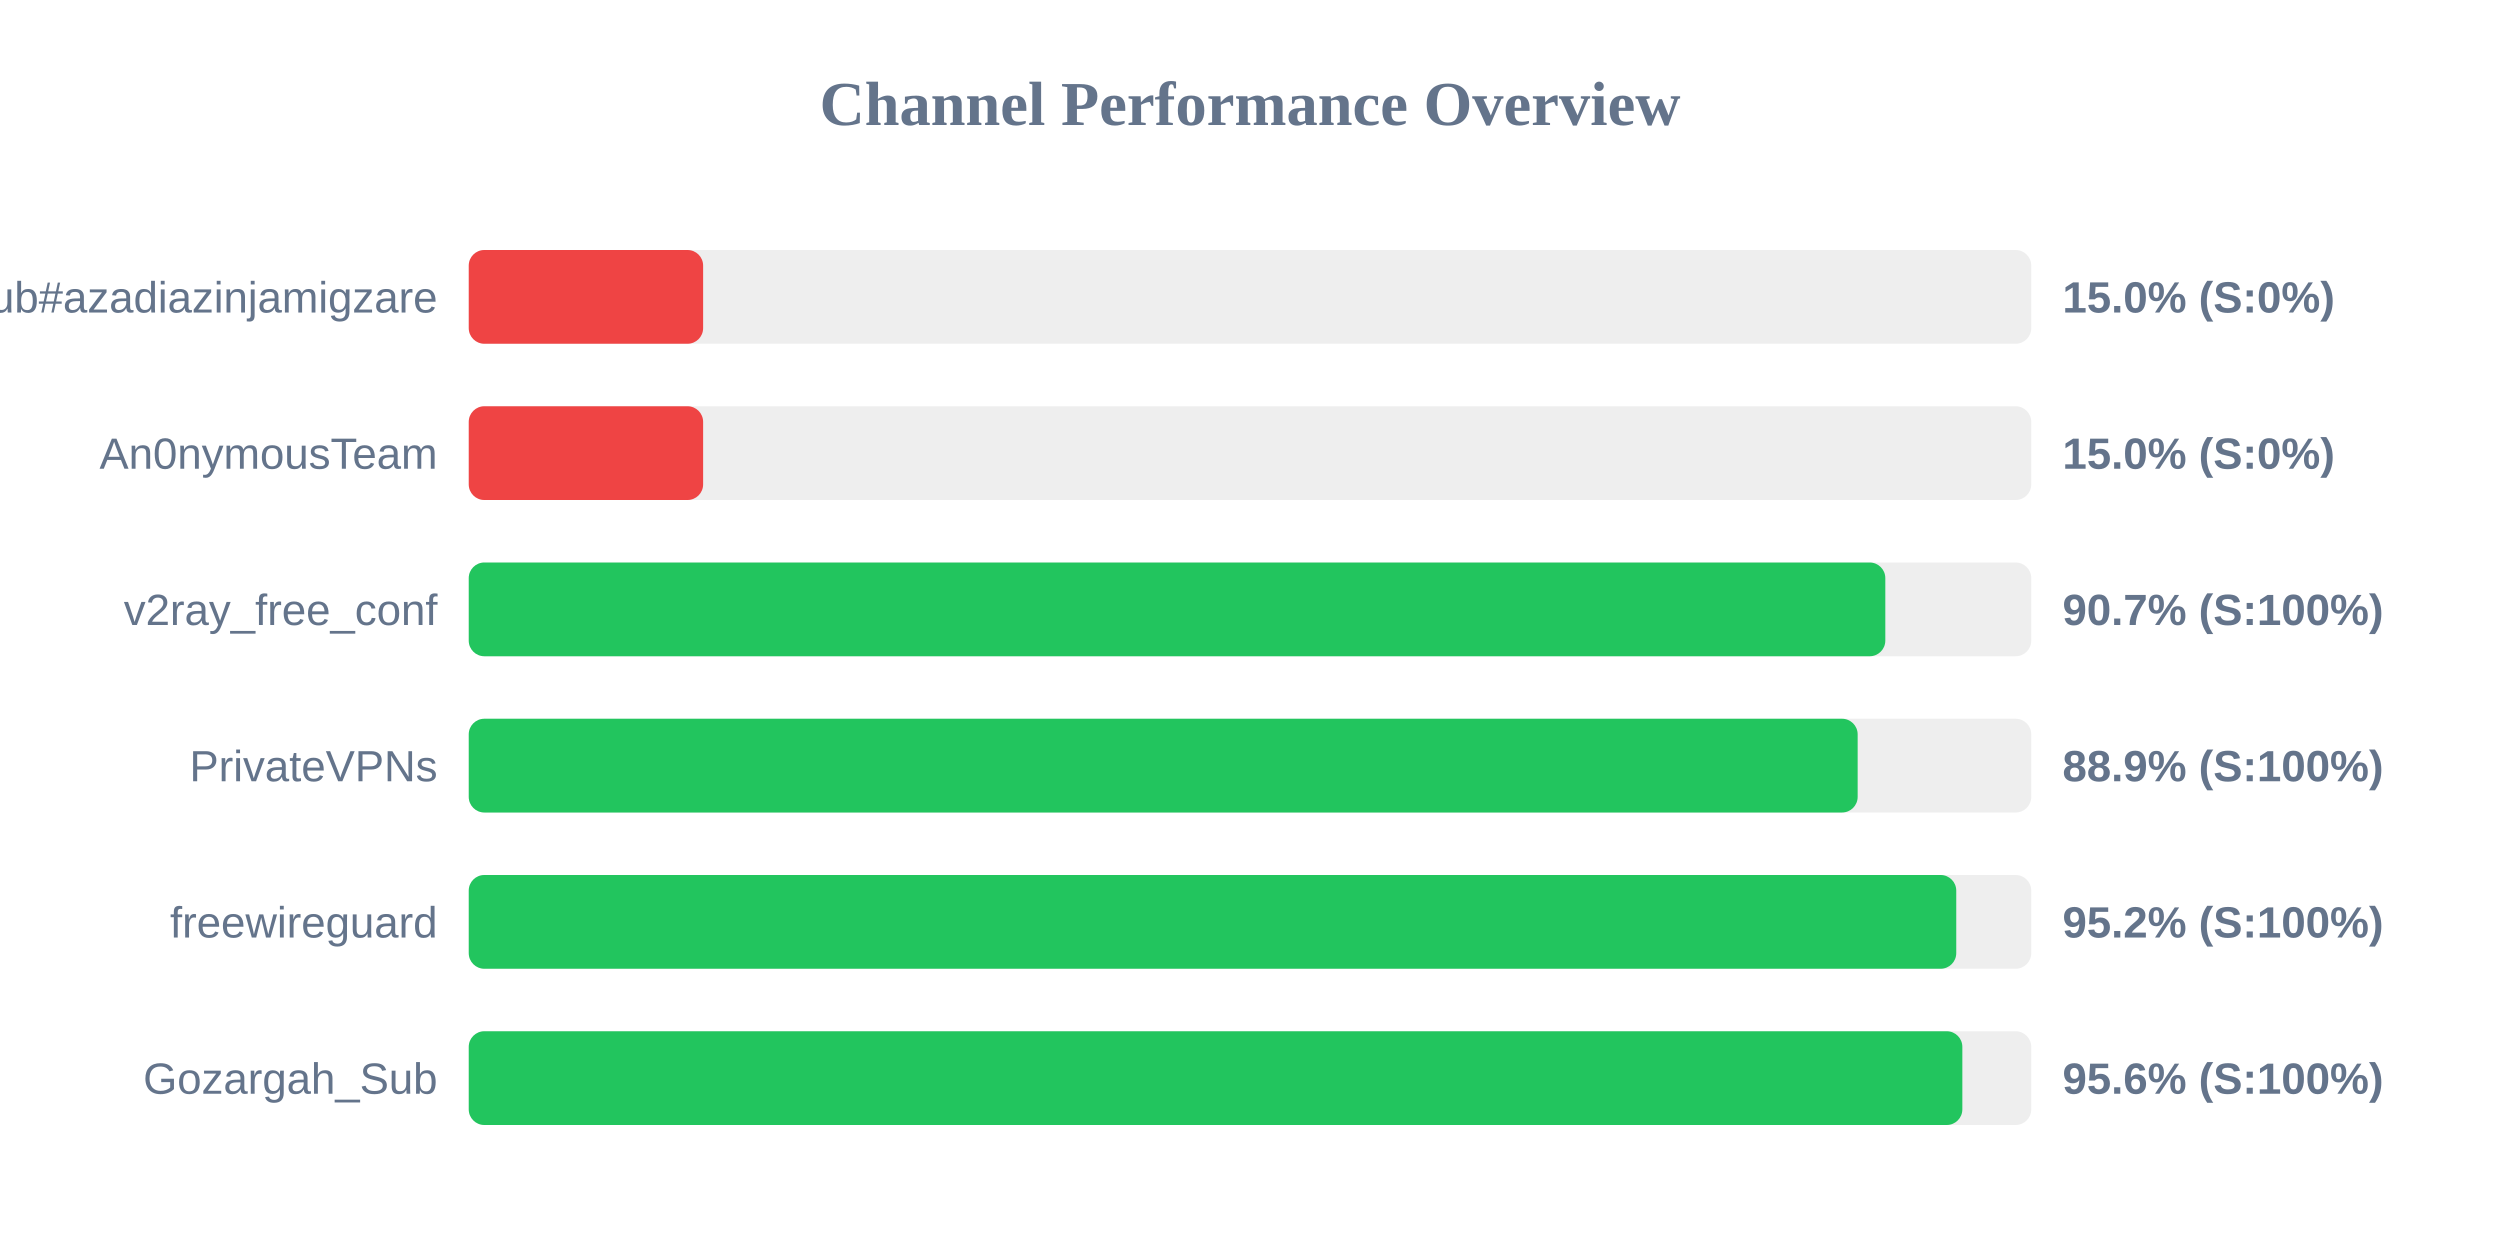
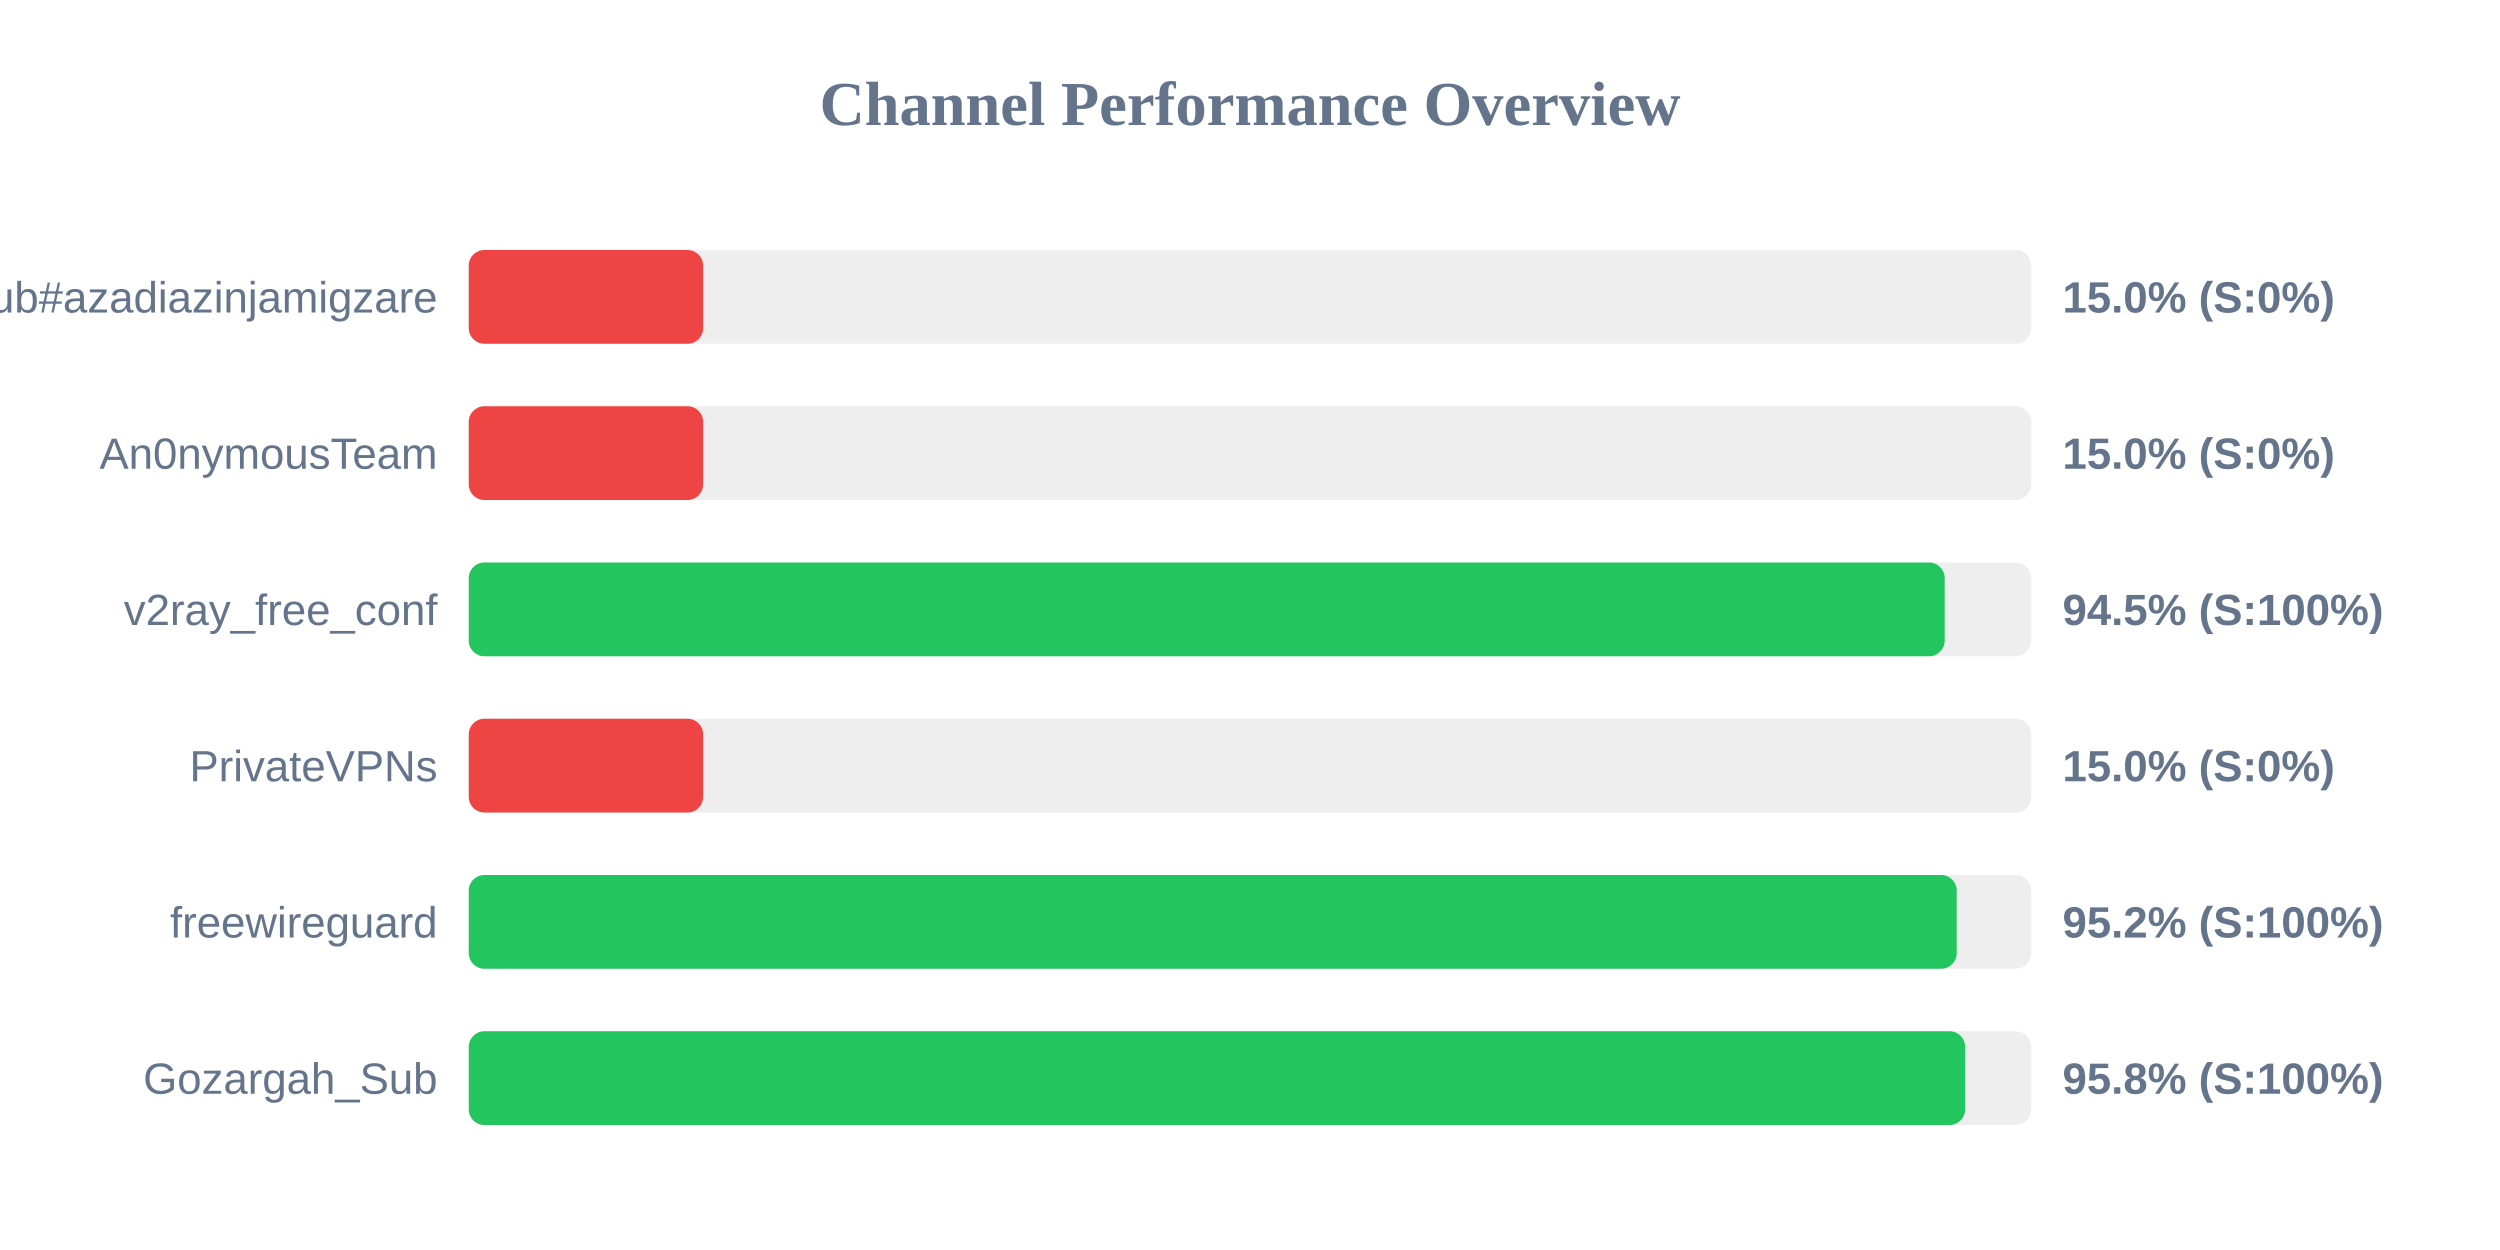
<svg xmlns="http://www.w3.org/2000/svg" width="800" height="400" version="1.1">
  <style>
        .row { font: 14px Arial; fill: #64748b; }
        .score { font: bold 14px Arial; fill: #64748b; }
    </style>
  <text x="400" y="40" text-anchor="middle" font-size="20px" font-weight="bold" fill="#64748b">Channel Performance Overview</text>
  <rect x="150" y="80" width="500" height="30" fill="#eee" rx="5" />
  <rect x="150" y="80" width="75.0" height="30" fill="#ef4444" rx="5" />
  <text x="140" y="100" text-anchor="end" class="row">Sub#azadiazinjamigzare</text>
  <text x="660" y="100" text-anchor="start" class="score">15.0% (S:0%)</text>
  <rect x="150" y="130" width="500" height="30" fill="#eee" rx="5" />
  <rect x="150" y="130" width="75.0" height="30" fill="#ef4444" rx="5" />
  <text x="140" y="150" text-anchor="end" class="row">An0nymousTeam</text>
  <text x="660" y="150" text-anchor="start" class="score">15.0% (S:0%)</text>
  <rect x="150" y="180" width="500" height="30" fill="#eee" rx="5" />
-   <rect x="150" y="180" width="453.3" height="30" fill="#22c55e" rx="5" />
+   <rect x="150" y="180" width="472.3" height="30" fill="#22c55e" rx="5" />
  <text x="140" y="200" text-anchor="end" class="row">v2ray_free_conf</text>
-   <text x="660" y="200" text-anchor="start" class="score">90.7% (S:100%)</text>
+   <text x="660" y="200" text-anchor="start" class="score">94.5% (S:100%)</text>
  <rect x="150" y="230" width="500" height="30" fill="#eee" rx="5" />
-   <rect x="150" y="230" width="444.45" height="30" fill="#22c55e" rx="5" />
+   <rect x="150" y="230" width="75.0" height="30" fill="#ef4444" rx="5" />
  <text x="140" y="250" text-anchor="end" class="row">PrivateVPNs</text>
-   <text x="660" y="250" text-anchor="start" class="score">88.9% (S:100%)</text>
+   <text x="660" y="250" text-anchor="start" class="score">15.0% (S:0%)</text>
  <rect x="150" y="280" width="500" height="30" fill="#eee" rx="5" />
-   <rect x="150" y="280" width="476.0" height="30" fill="#22c55e" rx="5" />
+   <rect x="150" y="280" width="476.15" height="30" fill="#22c55e" rx="5" />
  <text x="140" y="300" text-anchor="end" class="row">freewireguard</text>
  <text x="660" y="300" text-anchor="start" class="score">95.2% (S:100%)</text>
  <rect x="150" y="330" width="500" height="30" fill="#eee" rx="5" />
-   <rect x="150" y="330" width="477.95" height="30" fill="#22c55e" rx="5" />
+   <rect x="150" y="330" width="478.85" height="30" fill="#22c55e" rx="5" />
  <text x="140" y="350" text-anchor="end" class="row">Gozargah_Sub</text>
-   <text x="660" y="350" text-anchor="start" class="score">95.6% (S:100%)</text>
+   <text x="660" y="350" text-anchor="start" class="score">95.8% (S:100%)</text>
</svg>
